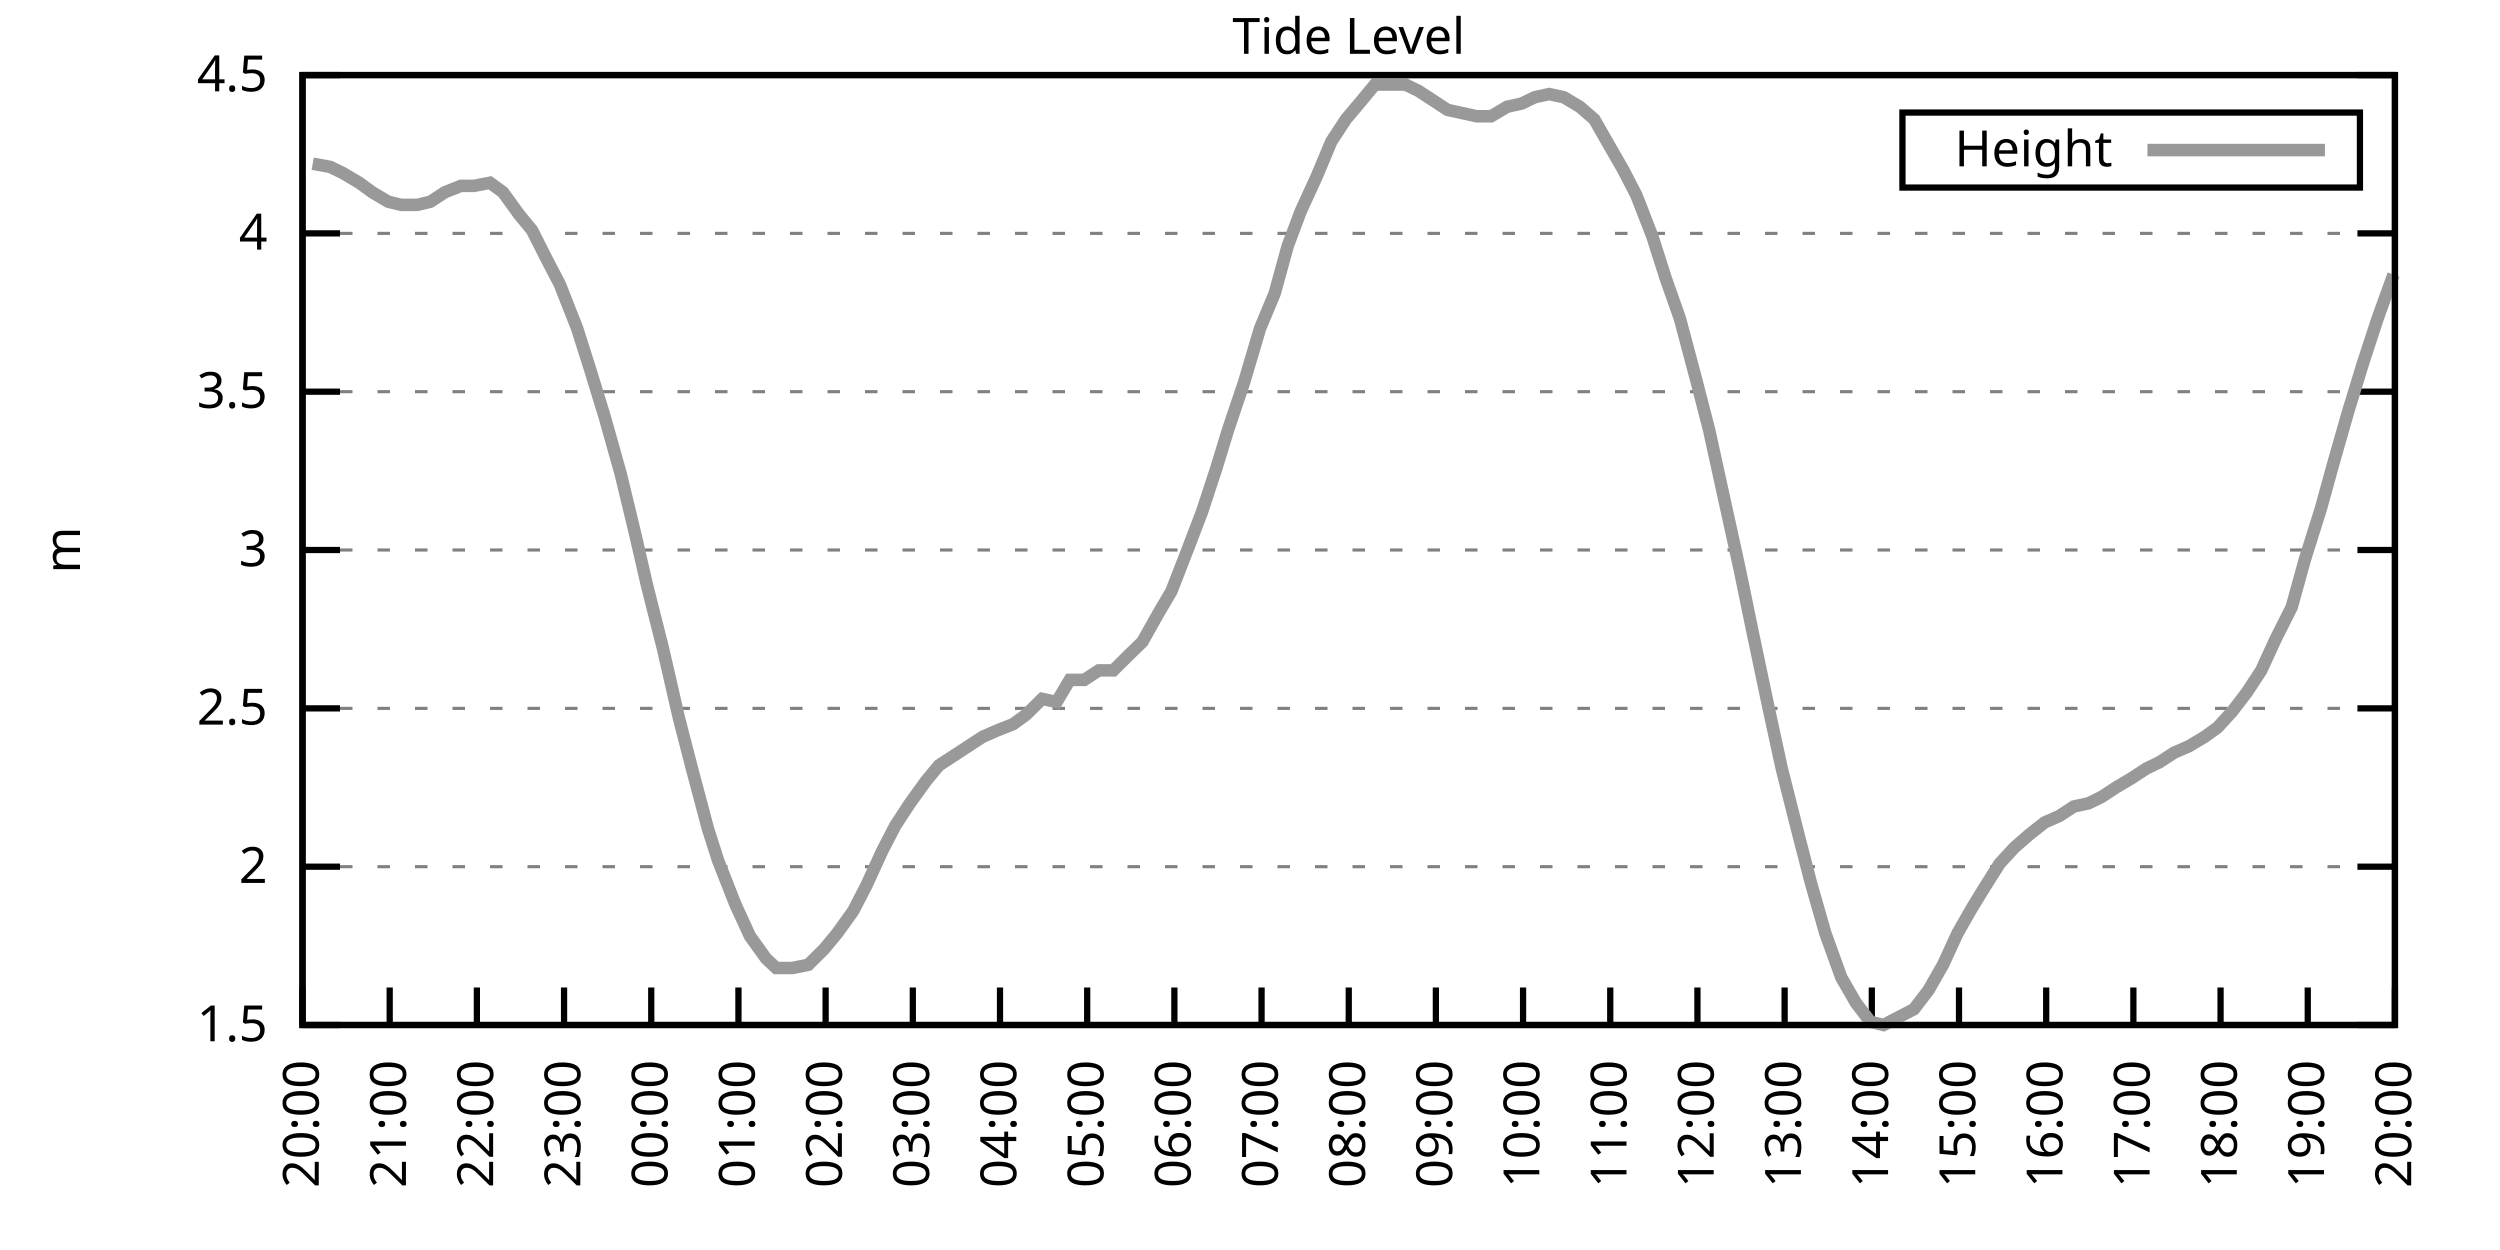
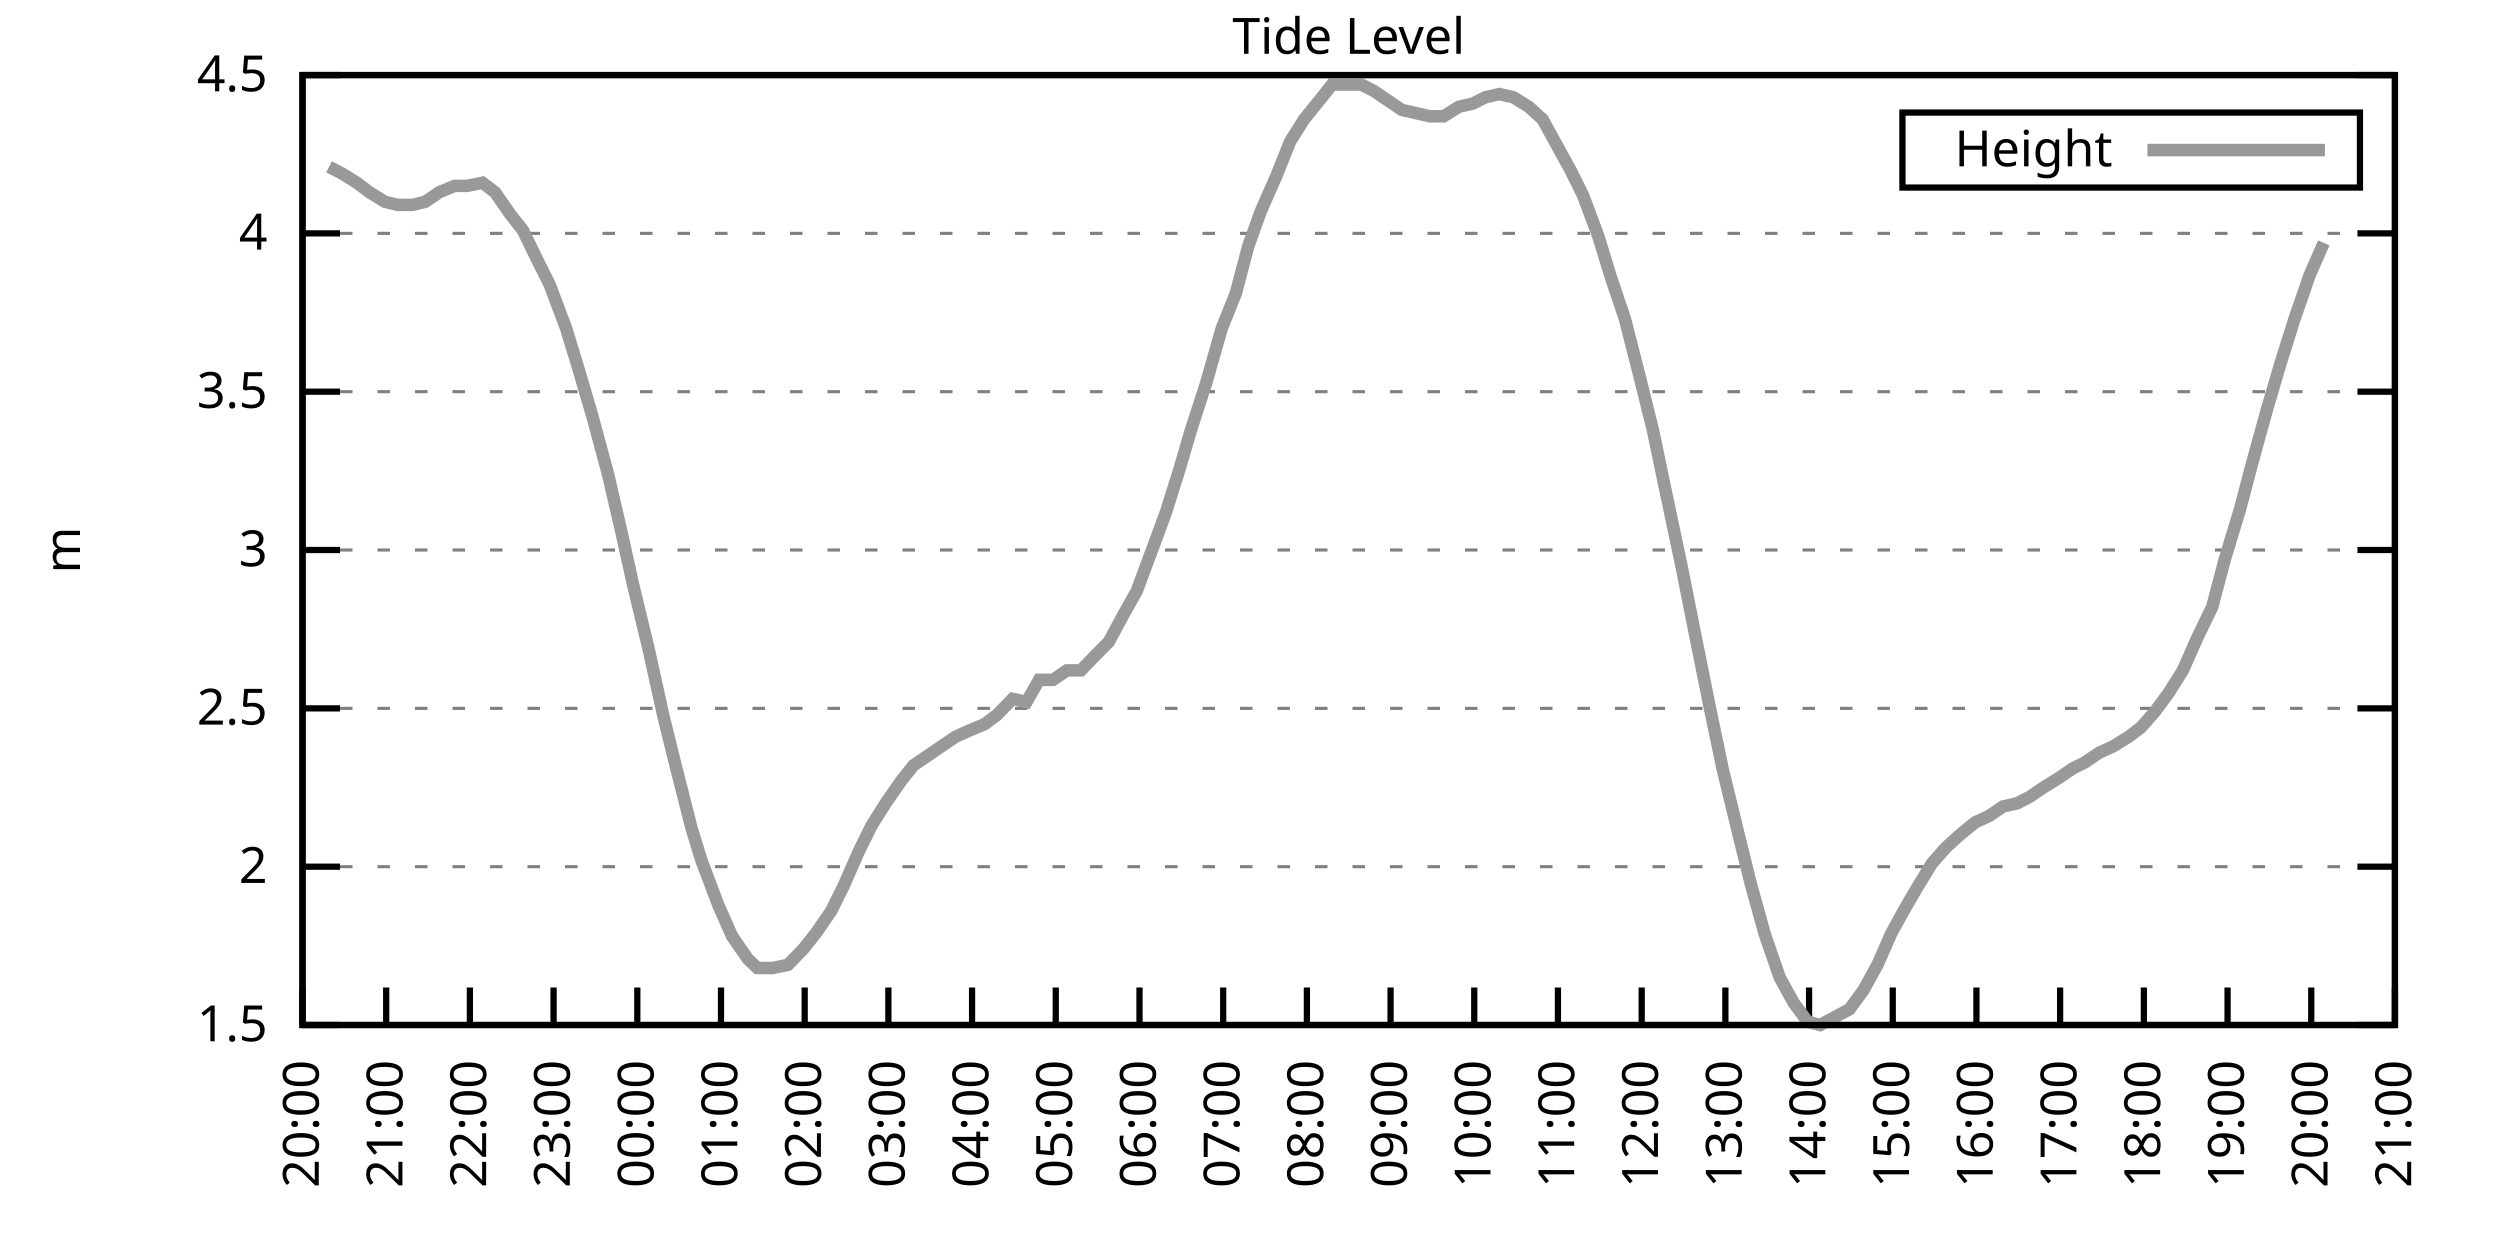
<svg xmlns="http://www.w3.org/2000/svg" xmlns:xlink="http://www.w3.org/1999/xlink" width="400" height="200" viewBox="0 0 400 200">
  <g id="gnuplot_canvas">
    <rect x="0" y="0" width="400" height="200" fill="none" />
    <defs>
      <circle id="gpDot" r="0.5" stroke-width="0.5" stroke="currentColor" />
      <path id="gpPt0" stroke-width="0.333" stroke="currentColor" d="M-1,0 h2 M0,-1 v2" />
      <path id="gpPt1" stroke-width="0.333" stroke="currentColor" d="M-1,-1 L1,1 M1,-1 L-1,1" />
      <path id="gpPt2" stroke-width="0.333" stroke="currentColor" d="M-1,0 L1,0 M0,-1 L0,1 M-1,-1 L1,1 M-1,1 L1,-1" />
      <rect id="gpPt3" stroke-width="0.333" stroke="currentColor" x="-1" y="-1" width="2" height="2" />
      <rect id="gpPt4" stroke-width="0.333" stroke="currentColor" fill="currentColor" x="-1" y="-1" width="2" height="2" />
      <circle id="gpPt5" stroke-width="0.333" stroke="currentColor" cx="0" cy="0" r="1" />
      <use xlink:href="#gpPt5" id="gpPt6" fill="currentColor" stroke="none" />
      <path id="gpPt7" stroke-width="0.333" stroke="currentColor" d="M0,-1.33 L-1.33,0.67 L1.33,0.67 z" />
      <use xlink:href="#gpPt7" id="gpPt8" fill="currentColor" stroke="none" />
      <use xlink:href="#gpPt7" id="gpPt9" stroke="currentColor" transform="rotate(180)" />
      <use xlink:href="#gpPt9" id="gpPt10" fill="currentColor" stroke="none" />
      <use xlink:href="#gpPt3" id="gpPt11" stroke="currentColor" transform="rotate(45)" />
      <use xlink:href="#gpPt11" id="gpPt12" fill="currentColor" stroke="none" />
      <path id="gpPt13" stroke-width="0.333" stroke="currentColor" d="M0,1.330 L1.265,0.411 L0.782,-1.067 L-0.782,-1.076 L-1.265,0.411 z" />
      <use xlink:href="#gpPt13" id="gpPt14" fill="currentColor" stroke="none" />
      <filter id="textbox" filterUnits="objectBoundingBox" x="0" y="0" height="1" width="1">
        <feFlood flood-color="white" flood-opacity="1" result="bgnd" />
        <feComposite in="SourceGraphic" in2="bgnd" operator="atop" />
      </filter>
      <filter id="greybox" filterUnits="objectBoundingBox" x="0" y="0" height="1" width="1">
        <feFlood flood-color="lightgrey" flood-opacity="1" result="grey" />
        <feComposite in="SourceGraphic" in2="grey" operator="atop" />
      </filter>
    </defs>
    <g fill="none" color="white" stroke="currentColor" stroke-width="1.00" stroke-linecap="butt" stroke-linejoin="miter">
</g>
    <g fill="none" color="black" stroke="currentColor" stroke-width="1.00" stroke-linecap="butt" stroke-linejoin="miter">
      <g stroke="none" shape-rendering="crispEdges">
        <polygon fill="rgb(255, 255, 255)" points="48.40,164.00 383.18,164.00 383.18,12.02 48.40,12.02 " />
      </g>
    </g>
    <g fill="none" color="black" stroke="currentColor" stroke-width="1.00" stroke-linecap="butt" stroke-linejoin="miter">
</g>
    <g fill="none" color="black" stroke="black" stroke-width="0.50" stroke-linecap="butt" stroke-linejoin="miter">
</g>
    <g fill="none" color="gray" stroke="currentColor" stroke-width="0.50" stroke-linecap="butt" stroke-linejoin="miter">
      <path stroke="gray" stroke-dasharray="2,4" class="gridline" d="M48.40,164.00 L383.19,164.00  " />
    </g>
    <g fill="none" color="gray" stroke="gray" stroke-width="1.00" stroke-linecap="butt" stroke-linejoin="miter">
</g>
    <g fill="none" color="black" stroke="currentColor" stroke-width="1.00" stroke-linecap="butt" stroke-linejoin="miter">
      <path stroke="black" d="M48.40,164.00 L54.40,164.00 M383.19,164.00 L377.19,164.00  " />
      <g transform="translate(42.80,166.60)" stroke="none" fill="black" font-family="Sans" font-size="8.00" text-anchor="end">
        <text>
          <tspan font-family="Sans"> 1.5</tspan>
        </text>
      </g>
    </g>
    <g fill="none" color="black" stroke="currentColor" stroke-width="1.00" stroke-linecap="butt" stroke-linejoin="miter">
</g>
    <g fill="none" color="black" stroke="black" stroke-width="0.50" stroke-linecap="butt" stroke-linejoin="miter">
</g>
    <g fill="none" color="gray" stroke="currentColor" stroke-width="0.50" stroke-linecap="butt" stroke-linejoin="miter">
      <path stroke="gray" stroke-dasharray="2,4" class="gridline" d="M48.40,138.67 L383.19,138.67  " />
    </g>
    <g fill="none" color="gray" stroke="gray" stroke-width="1.00" stroke-linecap="butt" stroke-linejoin="miter">
</g>
    <g fill="none" color="black" stroke="currentColor" stroke-width="1.00" stroke-linecap="butt" stroke-linejoin="miter">
      <path stroke="black" d="M48.40,138.67 L54.40,138.67 M383.19,138.67 L377.19,138.67  " />
      <g transform="translate(42.80,141.27)" stroke="none" fill="black" font-family="Sans" font-size="8.00" text-anchor="end">
        <text>
          <tspan font-family="Sans"> 2</tspan>
        </text>
      </g>
    </g>
    <g fill="none" color="black" stroke="currentColor" stroke-width="1.00" stroke-linecap="butt" stroke-linejoin="miter">
</g>
    <g fill="none" color="black" stroke="black" stroke-width="0.50" stroke-linecap="butt" stroke-linejoin="miter">
</g>
    <g fill="none" color="gray" stroke="currentColor" stroke-width="0.50" stroke-linecap="butt" stroke-linejoin="miter">
      <path stroke="gray" stroke-dasharray="2,4" class="gridline" d="M48.40,113.34 L383.19,113.34  " />
    </g>
    <g fill="none" color="gray" stroke="gray" stroke-width="1.00" stroke-linecap="butt" stroke-linejoin="miter">
</g>
    <g fill="none" color="black" stroke="currentColor" stroke-width="1.00" stroke-linecap="butt" stroke-linejoin="miter">
      <path stroke="black" d="M48.40,113.34 L54.40,113.34 M383.19,113.34 L377.19,113.34  " />
      <g transform="translate(42.80,115.94)" stroke="none" fill="black" font-family="Sans" font-size="8.00" text-anchor="end">
        <text>
          <tspan font-family="Sans"> 2.5</tspan>
        </text>
      </g>
    </g>
    <g fill="none" color="black" stroke="currentColor" stroke-width="1.00" stroke-linecap="butt" stroke-linejoin="miter">
</g>
    <g fill="none" color="black" stroke="black" stroke-width="0.50" stroke-linecap="butt" stroke-linejoin="miter">
</g>
    <g fill="none" color="gray" stroke="currentColor" stroke-width="0.50" stroke-linecap="butt" stroke-linejoin="miter">
      <path stroke="gray" stroke-dasharray="2,4" class="gridline" d="M48.40,88.00 L383.19,88.00  " />
    </g>
    <g fill="none" color="gray" stroke="gray" stroke-width="1.00" stroke-linecap="butt" stroke-linejoin="miter">
</g>
    <g fill="none" color="black" stroke="currentColor" stroke-width="1.00" stroke-linecap="butt" stroke-linejoin="miter">
      <path stroke="black" d="M48.40,88.00 L54.40,88.00 M383.19,88.00 L377.19,88.00  " />
      <g transform="translate(42.80,90.60)" stroke="none" fill="black" font-family="Sans" font-size="8.00" text-anchor="end">
        <text>
          <tspan font-family="Sans"> 3</tspan>
        </text>
      </g>
    </g>
    <g fill="none" color="black" stroke="currentColor" stroke-width="1.00" stroke-linecap="butt" stroke-linejoin="miter">
</g>
    <g fill="none" color="black" stroke="black" stroke-width="0.50" stroke-linecap="butt" stroke-linejoin="miter">
</g>
    <g fill="none" color="gray" stroke="currentColor" stroke-width="0.50" stroke-linecap="butt" stroke-linejoin="miter">
      <path stroke="gray" stroke-dasharray="2,4" class="gridline" d="M48.40,62.67 L383.19,62.67  " />
    </g>
    <g fill="none" color="gray" stroke="gray" stroke-width="1.00" stroke-linecap="butt" stroke-linejoin="miter">
</g>
    <g fill="none" color="black" stroke="currentColor" stroke-width="1.00" stroke-linecap="butt" stroke-linejoin="miter">
      <path stroke="black" d="M48.40,62.67 L54.40,62.67 M383.19,62.67 L377.19,62.67  " />
      <g transform="translate(42.80,65.27)" stroke="none" fill="black" font-family="Sans" font-size="8.00" text-anchor="end">
        <text>
          <tspan font-family="Sans"> 3.5</tspan>
        </text>
      </g>
    </g>
    <g fill="none" color="black" stroke="currentColor" stroke-width="1.00" stroke-linecap="butt" stroke-linejoin="miter">
</g>
    <g fill="none" color="black" stroke="black" stroke-width="0.50" stroke-linecap="butt" stroke-linejoin="miter">
</g>
    <g fill="none" color="gray" stroke="currentColor" stroke-width="0.50" stroke-linecap="butt" stroke-linejoin="miter">
      <path stroke="gray" stroke-dasharray="2,4" class="gridline" d="M48.40,37.34 L383.19,37.34  " />
    </g>
    <g fill="none" color="gray" stroke="gray" stroke-width="1.00" stroke-linecap="butt" stroke-linejoin="miter">
</g>
    <g fill="none" color="black" stroke="currentColor" stroke-width="1.00" stroke-linecap="butt" stroke-linejoin="miter">
      <path stroke="black" d="M48.40,37.34 L54.40,37.34 M383.19,37.34 L377.19,37.34  " />
      <g transform="translate(42.80,39.94)" stroke="none" fill="black" font-family="Sans" font-size="8.00" text-anchor="end">
        <text>
          <tspan font-family="Sans"> 4</tspan>
        </text>
      </g>
    </g>
    <g fill="none" color="black" stroke="currentColor" stroke-width="1.00" stroke-linecap="butt" stroke-linejoin="miter">
</g>
    <g fill="none" color="black" stroke="black" stroke-width="0.50" stroke-linecap="butt" stroke-linejoin="miter">
</g>
    <g fill="none" color="gray" stroke="currentColor" stroke-width="0.50" stroke-linecap="butt" stroke-linejoin="miter">
      <path stroke="gray" stroke-dasharray="2,4" class="gridline" d="M48.40,12.01 L383.19,12.01  " />
    </g>
    <g fill="none" color="gray" stroke="gray" stroke-width="1.00" stroke-linecap="butt" stroke-linejoin="miter">
</g>
    <g fill="none" color="black" stroke="currentColor" stroke-width="1.00" stroke-linecap="butt" stroke-linejoin="miter">
      <path stroke="black" d="M48.40,12.01 L54.40,12.01 M383.19,12.01 L377.19,12.01  " />
      <g transform="translate(42.80,14.61)" stroke="none" fill="black" font-family="Sans" font-size="8.00" text-anchor="end">
        <text>
          <tspan font-family="Sans"> 4.5</tspan>
        </text>
      </g>
    </g>
    <g fill="none" color="black" stroke="currentColor" stroke-width="1.00" stroke-linecap="butt" stroke-linejoin="miter">
      <path stroke="black" d="M48.40,164.00 L48.40,158.00  " />
      <g transform="translate(51.00,169.60) rotate(270.00)" stroke="none" fill="black" font-family="Sans" font-size="8.00" text-anchor="end">
        <text>
          <tspan font-family="Sans">20:00</tspan>
        </text>
      </g>
    </g>
    <g fill="none" color="black" stroke="currentColor" stroke-width="1.00" stroke-linecap="butt" stroke-linejoin="miter">
-       <path stroke="black" d="M62.35,164.00 L62.35,158.00  " />
-       <g transform="translate(64.95,169.60) rotate(270.00)" stroke="none" fill="black" font-family="Sans" font-size="8.00" text-anchor="end">
+       <path stroke="black" d="M61.79,164.00 L61.79,158.00  " />
+       <g transform="translate(64.39,169.60) rotate(270.00)" stroke="none" fill="black" font-family="Sans" font-size="8.00" text-anchor="end">
        <text>
          <tspan font-family="Sans">21:00</tspan>
        </text>
      </g>
    </g>
    <g fill="none" color="black" stroke="currentColor" stroke-width="1.00" stroke-linecap="butt" stroke-linejoin="miter">
-       <path stroke="black" d="M76.30,164.00 L76.30,158.00  " />
-       <g transform="translate(78.90,169.60) rotate(270.00)" stroke="none" fill="black" font-family="Sans" font-size="8.00" text-anchor="end">
+       <path stroke="black" d="M75.18,164.00 L75.18,158.00  " />
+       <g transform="translate(77.78,169.60) rotate(270.00)" stroke="none" fill="black" font-family="Sans" font-size="8.00" text-anchor="end">
        <text>
          <tspan font-family="Sans">22:00</tspan>
        </text>
      </g>
    </g>
    <g fill="none" color="black" stroke="currentColor" stroke-width="1.00" stroke-linecap="butt" stroke-linejoin="miter">
-       <path stroke="black" d="M90.25,164.00 L90.25,158.00  " />
-       <g transform="translate(92.85,169.60) rotate(270.00)" stroke="none" fill="black" font-family="Sans" font-size="8.00" text-anchor="end">
+       <path stroke="black" d="M88.57,164.00 L88.57,158.00  " />
+       <g transform="translate(91.17,169.60) rotate(270.00)" stroke="none" fill="black" font-family="Sans" font-size="8.00" text-anchor="end">
        <text>
          <tspan font-family="Sans">23:00</tspan>
        </text>
      </g>
    </g>
    <g fill="none" color="black" stroke="currentColor" stroke-width="1.00" stroke-linecap="butt" stroke-linejoin="miter">
-       <path stroke="black" d="M104.20,164.00 L104.20,158.00  " />
-       <g transform="translate(106.80,169.60) rotate(270.00)" stroke="none" fill="black" font-family="Sans" font-size="8.00" text-anchor="end">
+       <path stroke="black" d="M101.97,164.00 L101.97,158.00  " />
+       <g transform="translate(104.57,169.60) rotate(270.00)" stroke="none" fill="black" font-family="Sans" font-size="8.00" text-anchor="end">
        <text>
          <tspan font-family="Sans">00:00</tspan>
        </text>
      </g>
    </g>
    <g fill="none" color="black" stroke="currentColor" stroke-width="1.00" stroke-linecap="butt" stroke-linejoin="miter">
-       <path stroke="black" d="M118.15,164.00 L118.15,158.00  " />
-       <g transform="translate(120.75,169.60) rotate(270.00)" stroke="none" fill="black" font-family="Sans" font-size="8.00" text-anchor="end">
+       <path stroke="black" d="M115.36,164.00 L115.36,158.00  " />
+       <g transform="translate(117.96,169.60) rotate(270.00)" stroke="none" fill="black" font-family="Sans" font-size="8.00" text-anchor="end">
        <text>
          <tspan font-family="Sans">01:00</tspan>
        </text>
      </g>
    </g>
    <g fill="none" color="black" stroke="currentColor" stroke-width="1.00" stroke-linecap="butt" stroke-linejoin="miter">
-       <path stroke="black" d="M132.10,164.00 L132.10,158.00  " />
-       <g transform="translate(134.70,169.60) rotate(270.00)" stroke="none" fill="black" font-family="Sans" font-size="8.00" text-anchor="end">
+       <path stroke="black" d="M128.75,164.00 L128.75,158.00  " />
+       <g transform="translate(131.35,169.60) rotate(270.00)" stroke="none" fill="black" font-family="Sans" font-size="8.00" text-anchor="end">
        <text>
          <tspan font-family="Sans">02:00</tspan>
        </text>
      </g>
    </g>
    <g fill="none" color="black" stroke="currentColor" stroke-width="1.00" stroke-linecap="butt" stroke-linejoin="miter">
-       <path stroke="black" d="M146.05,164.00 L146.05,158.00  " />
-       <g transform="translate(148.65,169.60) rotate(270.00)" stroke="none" fill="black" font-family="Sans" font-size="8.00" text-anchor="end">
+       <path stroke="black" d="M142.14,164.00 L142.14,158.00  " />
+       <g transform="translate(144.74,169.60) rotate(270.00)" stroke="none" fill="black" font-family="Sans" font-size="8.00" text-anchor="end">
        <text>
          <tspan font-family="Sans">03:00</tspan>
        </text>
      </g>
    </g>
    <g fill="none" color="black" stroke="currentColor" stroke-width="1.00" stroke-linecap="butt" stroke-linejoin="miter">
-       <path stroke="black" d="M160.00,164.00 L160.00,158.00  " />
-       <g transform="translate(162.60,169.60) rotate(270.00)" stroke="none" fill="black" font-family="Sans" font-size="8.00" text-anchor="end">
+       <path stroke="black" d="M155.53,164.00 L155.53,158.00  " />
+       <g transform="translate(158.13,169.60) rotate(270.00)" stroke="none" fill="black" font-family="Sans" font-size="8.00" text-anchor="end">
        <text>
          <tspan font-family="Sans">04:00</tspan>
        </text>
      </g>
    </g>
    <g fill="none" color="black" stroke="currentColor" stroke-width="1.00" stroke-linecap="butt" stroke-linejoin="miter">
-       <path stroke="black" d="M173.95,164.00 L173.95,158.00  " />
-       <g transform="translate(176.55,169.60) rotate(270.00)" stroke="none" fill="black" font-family="Sans" font-size="8.00" text-anchor="end">
+       <path stroke="black" d="M168.92,164.00 L168.92,158.00  " />
+       <g transform="translate(171.52,169.60) rotate(270.00)" stroke="none" fill="black" font-family="Sans" font-size="8.00" text-anchor="end">
        <text>
          <tspan font-family="Sans">05:00</tspan>
        </text>
      </g>
    </g>
    <g fill="none" color="black" stroke="currentColor" stroke-width="1.00" stroke-linecap="butt" stroke-linejoin="miter">
-       <path stroke="black" d="M187.90,164.00 L187.90,158.00  " />
-       <g transform="translate(190.50,169.60) rotate(270.00)" stroke="none" fill="black" font-family="Sans" font-size="8.00" text-anchor="end">
+       <path stroke="black" d="M182.32,164.00 L182.32,158.00  " />
+       <g transform="translate(184.92,169.60) rotate(270.00)" stroke="none" fill="black" font-family="Sans" font-size="8.00" text-anchor="end">
        <text>
          <tspan font-family="Sans">06:00</tspan>
        </text>
      </g>
    </g>
    <g fill="none" color="black" stroke="currentColor" stroke-width="1.00" stroke-linecap="butt" stroke-linejoin="miter">
-       <path stroke="black" d="M201.85,164.00 L201.85,158.00  " />
-       <g transform="translate(204.45,169.60) rotate(270.00)" stroke="none" fill="black" font-family="Sans" font-size="8.00" text-anchor="end">
+       <path stroke="black" d="M195.71,164.00 L195.71,158.00  " />
+       <g transform="translate(198.31,169.60) rotate(270.00)" stroke="none" fill="black" font-family="Sans" font-size="8.00" text-anchor="end">
        <text>
          <tspan font-family="Sans">07:00</tspan>
        </text>
      </g>
    </g>
    <g fill="none" color="black" stroke="currentColor" stroke-width="1.00" stroke-linecap="butt" stroke-linejoin="miter">
-       <path stroke="black" d="M215.80,164.00 L215.80,158.00  " />
-       <g transform="translate(218.40,169.60) rotate(270.00)" stroke="none" fill="black" font-family="Sans" font-size="8.00" text-anchor="end">
+       <path stroke="black" d="M209.10,164.00 L209.10,158.00  " />
+       <g transform="translate(211.70,169.60) rotate(270.00)" stroke="none" fill="black" font-family="Sans" font-size="8.00" text-anchor="end">
        <text>
          <tspan font-family="Sans">08:00</tspan>
        </text>
      </g>
    </g>
    <g fill="none" color="black" stroke="currentColor" stroke-width="1.00" stroke-linecap="butt" stroke-linejoin="miter">
-       <path stroke="black" d="M229.74,164.00 L229.74,158.00  " />
-       <g transform="translate(232.34,169.60) rotate(270.00)" stroke="none" fill="black" font-family="Sans" font-size="8.00" text-anchor="end">
+       <path stroke="black" d="M222.49,164.00 L222.49,158.00  " />
+       <g transform="translate(225.09,169.60) rotate(270.00)" stroke="none" fill="black" font-family="Sans" font-size="8.00" text-anchor="end">
        <text>
          <tspan font-family="Sans">09:00</tspan>
        </text>
      </g>
    </g>
    <g fill="none" color="black" stroke="currentColor" stroke-width="1.00" stroke-linecap="butt" stroke-linejoin="miter">
-       <path stroke="black" d="M243.69,164.00 L243.69,158.00  " />
-       <g transform="translate(246.29,169.60) rotate(270.00)" stroke="none" fill="black" font-family="Sans" font-size="8.00" text-anchor="end">
+       <path stroke="black" d="M235.88,164.00 L235.88,158.00  " />
+       <g transform="translate(238.48,169.60) rotate(270.00)" stroke="none" fill="black" font-family="Sans" font-size="8.00" text-anchor="end">
        <text>
          <tspan font-family="Sans">10:00</tspan>
        </text>
      </g>
    </g>
    <g fill="none" color="black" stroke="currentColor" stroke-width="1.00" stroke-linecap="butt" stroke-linejoin="miter">
-       <path stroke="black" d="M257.64,164.00 L257.64,158.00  " />
-       <g transform="translate(260.24,169.60) rotate(270.00)" stroke="none" fill="black" font-family="Sans" font-size="8.00" text-anchor="end">
+       <path stroke="black" d="M249.27,164.00 L249.27,158.00  " />
+       <g transform="translate(251.87,169.60) rotate(270.00)" stroke="none" fill="black" font-family="Sans" font-size="8.00" text-anchor="end">
        <text>
          <tspan font-family="Sans">11:00</tspan>
        </text>
      </g>
    </g>
    <g fill="none" color="black" stroke="currentColor" stroke-width="1.00" stroke-linecap="butt" stroke-linejoin="miter">
-       <path stroke="black" d="M271.59,164.00 L271.59,158.00  " />
-       <g transform="translate(274.19,169.60) rotate(270.00)" stroke="none" fill="black" font-family="Sans" font-size="8.00" text-anchor="end">
+       <path stroke="black" d="M262.67,164.00 L262.67,158.00  " />
+       <g transform="translate(265.27,169.60) rotate(270.00)" stroke="none" fill="black" font-family="Sans" font-size="8.00" text-anchor="end">
        <text>
          <tspan font-family="Sans">12:00</tspan>
        </text>
      </g>
    </g>
    <g fill="none" color="black" stroke="currentColor" stroke-width="1.00" stroke-linecap="butt" stroke-linejoin="miter">
-       <path stroke="black" d="M285.54,164.00 L285.54,158.00  " />
-       <g transform="translate(288.14,169.60) rotate(270.00)" stroke="none" fill="black" font-family="Sans" font-size="8.00" text-anchor="end">
+       <path stroke="black" d="M276.06,164.00 L276.06,158.00  " />
+       <g transform="translate(278.66,169.60) rotate(270.00)" stroke="none" fill="black" font-family="Sans" font-size="8.00" text-anchor="end">
        <text>
          <tspan font-family="Sans">13:00</tspan>
        </text>
      </g>
    </g>
    <g fill="none" color="black" stroke="currentColor" stroke-width="1.00" stroke-linecap="butt" stroke-linejoin="miter">
-       <path stroke="black" d="M299.49,164.00 L299.49,158.00  " />
-       <g transform="translate(302.09,169.60) rotate(270.00)" stroke="none" fill="black" font-family="Sans" font-size="8.00" text-anchor="end">
+       <path stroke="black" d="M289.45,164.00 L289.45,158.00  " />
+       <g transform="translate(292.05,169.60) rotate(270.00)" stroke="none" fill="black" font-family="Sans" font-size="8.00" text-anchor="end">
        <text>
          <tspan font-family="Sans">14:00</tspan>
        </text>
      </g>
    </g>
    <g fill="none" color="black" stroke="currentColor" stroke-width="1.00" stroke-linecap="butt" stroke-linejoin="miter">
-       <path stroke="black" d="M313.44,164.00 L313.44,158.00  " />
-       <g transform="translate(316.04,169.60) rotate(270.00)" stroke="none" fill="black" font-family="Sans" font-size="8.00" text-anchor="end">
+       <path stroke="black" d="M302.84,164.00 L302.84,158.00  " />
+       <g transform="translate(305.44,169.60) rotate(270.00)" stroke="none" fill="black" font-family="Sans" font-size="8.00" text-anchor="end">
        <text>
          <tspan font-family="Sans">15:00</tspan>
        </text>
      </g>
    </g>
    <g fill="none" color="black" stroke="currentColor" stroke-width="1.00" stroke-linecap="butt" stroke-linejoin="miter">
-       <path stroke="black" d="M327.39,164.00 L327.39,158.00  " />
-       <g transform="translate(329.99,169.60) rotate(270.00)" stroke="none" fill="black" font-family="Sans" font-size="8.00" text-anchor="end">
+       <path stroke="black" d="M316.23,164.00 L316.23,158.00  " />
+       <g transform="translate(318.83,169.60) rotate(270.00)" stroke="none" fill="black" font-family="Sans" font-size="8.00" text-anchor="end">
        <text>
          <tspan font-family="Sans">16:00</tspan>
        </text>
      </g>
    </g>
    <g fill="none" color="black" stroke="currentColor" stroke-width="1.00" stroke-linecap="butt" stroke-linejoin="miter">
-       <path stroke="black" d="M341.34,164.00 L341.34,158.00  " />
-       <g transform="translate(343.94,169.60) rotate(270.00)" stroke="none" fill="black" font-family="Sans" font-size="8.00" text-anchor="end">
+       <path stroke="black" d="M329.62,164.00 L329.62,158.00  " />
+       <g transform="translate(332.22,169.60) rotate(270.00)" stroke="none" fill="black" font-family="Sans" font-size="8.00" text-anchor="end">
        <text>
          <tspan font-family="Sans">17:00</tspan>
        </text>
      </g>
    </g>
    <g fill="none" color="black" stroke="currentColor" stroke-width="1.00" stroke-linecap="butt" stroke-linejoin="miter">
-       <path stroke="black" d="M355.29,164.00 L355.29,158.00  " />
-       <g transform="translate(357.89,169.60) rotate(270.00)" stroke="none" fill="black" font-family="Sans" font-size="8.00" text-anchor="end">
+       <path stroke="black" d="M343.02,164.00 L343.02,158.00  " />
+       <g transform="translate(345.62,169.60) rotate(270.00)" stroke="none" fill="black" font-family="Sans" font-size="8.00" text-anchor="end">
        <text>
          <tspan font-family="Sans">18:00</tspan>
        </text>
      </g>
    </g>
    <g fill="none" color="black" stroke="currentColor" stroke-width="1.00" stroke-linecap="butt" stroke-linejoin="miter">
-       <path stroke="black" d="M369.24,164.00 L369.24,158.00  " />
-       <g transform="translate(371.84,169.60) rotate(270.00)" stroke="none" fill="black" font-family="Sans" font-size="8.00" text-anchor="end">
+       <path stroke="black" d="M356.41,164.00 L356.41,158.00  " />
+       <g transform="translate(359.01,169.60) rotate(270.00)" stroke="none" fill="black" font-family="Sans" font-size="8.00" text-anchor="end">
        <text>
          <tspan font-family="Sans">19:00</tspan>
+         </text>
+       </g>
+     </g>
+     <g fill="none" color="black" stroke="currentColor" stroke-width="1.00" stroke-linecap="butt" stroke-linejoin="miter">
+       <path stroke="black" d="M369.80,164.00 L369.80,158.00  " />
+       <g transform="translate(372.40,169.60) rotate(270.00)" stroke="none" fill="black" font-family="Sans" font-size="8.00" text-anchor="end">
+         <text>
+           <tspan font-family="Sans">20:00</tspan>
        </text>
      </g>
    </g>
    <g fill="none" color="black" stroke="currentColor" stroke-width="1.00" stroke-linecap="butt" stroke-linejoin="miter">
      <path stroke="black" d="M383.19,164.00 L383.19,158.00  " />
      <g transform="translate(385.79,169.60) rotate(270.00)" stroke="none" fill="black" font-family="Sans" font-size="8.00" text-anchor="end">
        <text>
-           <tspan font-family="Sans">20:00</tspan>
+           <tspan font-family="Sans">21:00</tspan>
        </text>
      </g>
    </g>
    <g fill="none" color="black" stroke="currentColor" stroke-width="1.00" stroke-linecap="butt" stroke-linejoin="miter">
</g>
    <g fill="none" color="black" stroke="currentColor" stroke-width="1.00" stroke-linecap="butt" stroke-linejoin="miter">
      <path stroke="black" d="M48.40,12.01 L48.40,164.00 L383.19,164.00 L383.19,12.01 L48.40,12.01 Z  " />
    </g>
    <g fill="none" color="black" stroke="currentColor" stroke-width="1.00" stroke-linecap="butt" stroke-linejoin="miter">
</g>
    <g fill="none" color="black" stroke="currentColor" stroke-width="1.00" stroke-linecap="butt" stroke-linejoin="miter">
      <path stroke="black" d="M304.39,30.01 L304.39,18.01 L377.59,18.01 L377.59,30.01 L304.39,30.01 Z  " />
    </g>
    <g id="Tide_level_plot_1">
      <g fill="none" color="white" stroke="black" stroke-width="2.00" stroke-linecap="butt" stroke-linejoin="miter">
</g>
      <g fill="none" color="black" stroke="currentColor" stroke-width="2.00" stroke-linecap="butt" stroke-linejoin="miter">
        <g transform="translate(337.99,26.61)" stroke="none" fill="black" font-family="Sans" font-size="8.00" text-anchor="end">
          <text>
            <tspan font-family="Sans">Height</tspan>
          </text>
        </g>
      </g>
      <g fill="none" color="black" stroke="currentColor" stroke-width="2.00" stroke-linecap="butt" stroke-linejoin="miter">
-         <path stroke="rgb(153, 153, 153)" d="M343.59,24.01 L371.99,24.01 M50.03,26.20 L52.82,26.70 L54.91,27.72 L57.47,29.24 L59.56,30.76 L62.12,32.28   L64.21,32.78 L66.77,32.78 L68.86,32.28 L71.18,30.76 L73.74,29.74 L75.83,29.74 L78.39,29.24 L80.48,30.76   L83.04,34.30 L85.13,36.84 L87.69,41.90 L89.55,45.45 L92.34,52.54 L94.43,59.13 L96.76,66.73 L99.32,75.85   L101.64,85.47 L103.50,93.58 L106.06,103.71 L108.62,114.86 L110.71,122.96 L113.27,132.59 L114.89,137.66 L117.68,144.75   L120.01,149.81 L122.57,153.36 L124.19,154.88 L126.75,154.88 L129.31,154.37 L131.87,151.84 L133.96,149.31 L136.51,145.76   L138.61,141.71 L141.16,136.14 L143.26,132.08 L145.58,128.54 L148.14,124.99 L150.23,122.46 L152.56,120.94 L154.88,119.42   L157.21,117.90 L159.53,116.88 L162.09,115.87 L164.18,114.35 L166.74,111.82 L169.06,112.32 L171.16,108.78 L173.48,108.78   L175.81,107.26 L178.13,107.26 L180.69,104.72 L182.78,102.70 L185.34,98.14 L187.43,94.59 L189.99,88.00 L192.31,81.93   L194.64,74.83 L196.50,68.75 L199.06,61.15 L201.61,52.54 L203.94,46.97 L206.03,39.37 L208.12,33.80 L210.68,28.22   L213.01,22.65 L215.33,19.10 L217.89,16.06 L219.98,13.53 L222.54,13.53 L224.86,13.53 L226.95,14.54 L229.28,16.06   L231.60,17.58 L233.93,18.09 L236.25,18.60 L238.58,18.60 L241.14,17.08 L243.46,16.57 L245.55,15.56 L247.88,15.05   L250.20,15.56 L252.76,17.08 L255.09,19.10 L257.41,23.16 L259.74,27.21 L261.83,31.26 L264.39,37.85 L266.48,44.43   L268.80,51.02 L271.36,60.65 L273.45,68.75 L275.78,79.39 L278.34,91.04 L280.43,101.18 L282.99,113.34 L285.08,122.96   L287.64,133.10 L289.73,141.20 L292.05,149.31 L294.61,156.40 L296.94,160.45 L299.26,163.49 L301.35,164.00 L306.23,161.47   L308.56,158.43 L310.88,154.37 L313.21,149.31 L315.53,145.25 L317.39,142.21 L319.95,138.16 L322.28,135.63 L324.60,133.60   L327.16,131.58 L329.48,130.56 L331.81,129.04 L334.13,128.54 L336.23,127.52 L338.55,126.00 L341.11,124.48 L343.43,122.96   L345.53,121.95 L347.85,120.43 L350.18,119.42 L352.73,117.90 L354.83,116.38 L357.15,113.84 L359.48,110.80 L361.80,107.26   L364.13,102.19 L366.68,97.12 L368.78,89.52 L371.33,81.42 L373.43,73.82 L375.75,65.71 L378.08,58.11 L380.40,51.02   L382.96,43.93  " />
+         <path stroke="rgb(153, 153, 153)" d="M343.59,24.01 L371.99,24.01 M52.64,26.70 L54.65,27.72 L57.10,29.24 L59.11,30.76 L61.57,32.28 L63.58,32.78   L66.03,32.78 L68.04,32.28 L70.27,30.76 L72.73,29.74 L74.74,29.74 L77.19,29.24 L79.20,30.76 L81.66,34.30   L83.66,36.84 L86.12,41.90 L87.91,45.45 L90.58,52.54 L92.59,59.13 L94.82,66.73 L97.28,75.85 L99.51,85.47   L101.30,93.58 L103.75,103.71 L106.21,114.86 L108.22,122.96 L110.67,132.59 L112.23,137.66 L114.91,144.75 L117.14,149.81   L119.60,153.36 L121.16,154.88 L123.62,154.88 L126.07,154.37 L128.53,151.84 L130.54,149.31 L132.99,145.76 L135.00,141.71   L137.45,136.14 L139.46,132.08 L141.69,128.54 L144.15,124.99 L146.16,122.46 L148.39,120.94 L150.62,119.42 L152.85,117.90   L155.09,116.88 L157.54,115.87 L159.55,114.35 L162.01,111.82 L164.24,112.32 L166.25,108.78 L168.48,108.78 L170.71,107.26   L172.94,107.26 L175.40,104.72 L177.41,102.70 L179.86,98.14 L181.87,94.59 L184.32,88.00 L186.56,81.93 L188.79,74.83   L190.57,68.75 L193.03,61.15 L195.48,52.54 L197.72,46.97 L199.73,39.37 L201.73,33.80 L204.19,28.22 L206.42,22.65   L208.65,19.10 L211.11,16.06 L213.12,13.53 L215.57,13.53 L217.80,13.53 L219.81,14.54 L222.04,16.06 L224.28,17.58   L226.51,18.09 L228.74,18.60 L230.97,18.60 L233.43,17.08 L235.66,16.57 L237.67,15.56 L239.90,15.05 L242.13,15.56   L244.59,17.08 L246.82,19.10 L249.05,23.16 L251.28,27.21 L253.29,31.26 L255.75,37.85 L257.76,44.43 L259.99,51.02   L262.44,60.65 L264.45,68.75 L266.68,79.39 L269.14,91.04 L271.15,101.18 L273.60,113.34 L275.61,122.96 L278.07,133.10   L280.07,141.20 L282.31,149.31 L284.76,156.40 L286.99,160.45 L289.23,163.49 L291.23,164.00 L295.92,161.47 L298.15,158.43   L300.39,154.37 L302.62,149.31 L304.85,145.25 L306.63,142.21 L309.09,138.16 L311.32,135.63 L313.55,133.60 L316.01,131.58   L318.24,130.56 L320.47,129.04 L322.70,128.54 L324.71,127.52 L326.95,126.00 L329.40,124.48 L331.63,122.96 L333.64,121.95   L335.87,120.43 L338.10,119.42 L340.56,117.90 L342.57,116.38 L344.80,113.84 L347.03,110.80 L349.26,107.26 L351.50,102.19   L353.95,97.12 L355.96,89.52 L358.42,81.42 L360.42,73.82 L362.66,65.71 L364.89,58.11 L367.12,51.02 L369.58,43.93   L371.81,38.86  " />
      </g>
    </g>
    <g fill="none" color="black" stroke="currentColor" stroke-width="2.00" stroke-linecap="butt" stroke-linejoin="miter">
</g>
    <g fill="none" color="black" stroke="black" stroke-width="1.00" stroke-linecap="butt" stroke-linejoin="miter">
</g>
    <g fill="none" color="black" stroke="currentColor" stroke-width="1.00" stroke-linecap="butt" stroke-linejoin="miter">
      <path stroke="black" d="M48.40,12.01 L48.40,164.00 L383.19,164.00 L383.19,12.01 L48.40,12.01 Z  " />
      <g transform="translate(12.80,88.01) rotate(270.00)" stroke="none" fill="black" font-family="Sans" font-size="8.00" text-anchor="middle">
        <text>
          <tspan font-family="Sans">m</tspan>
        </text>
      </g>
    </g>
    <g fill="none" color="black" stroke="currentColor" stroke-width="1.00" stroke-linecap="butt" stroke-linejoin="miter">
</g>
    <g fill="none" color="black" stroke="currentColor" stroke-width="1.00" stroke-linecap="butt" stroke-linejoin="miter">
      <g transform="translate(215.79,8.61)" stroke="none" fill="black" font-family="Sans" font-size="8.00" text-anchor="middle">
        <text>
          <tspan font-family="Sans">Tide Level</tspan>
        </text>
      </g>
    </g>
    <g fill="none" color="black" stroke="currentColor" stroke-width="1.00" stroke-linecap="butt" stroke-linejoin="miter">
</g>
  </g>
</svg>
